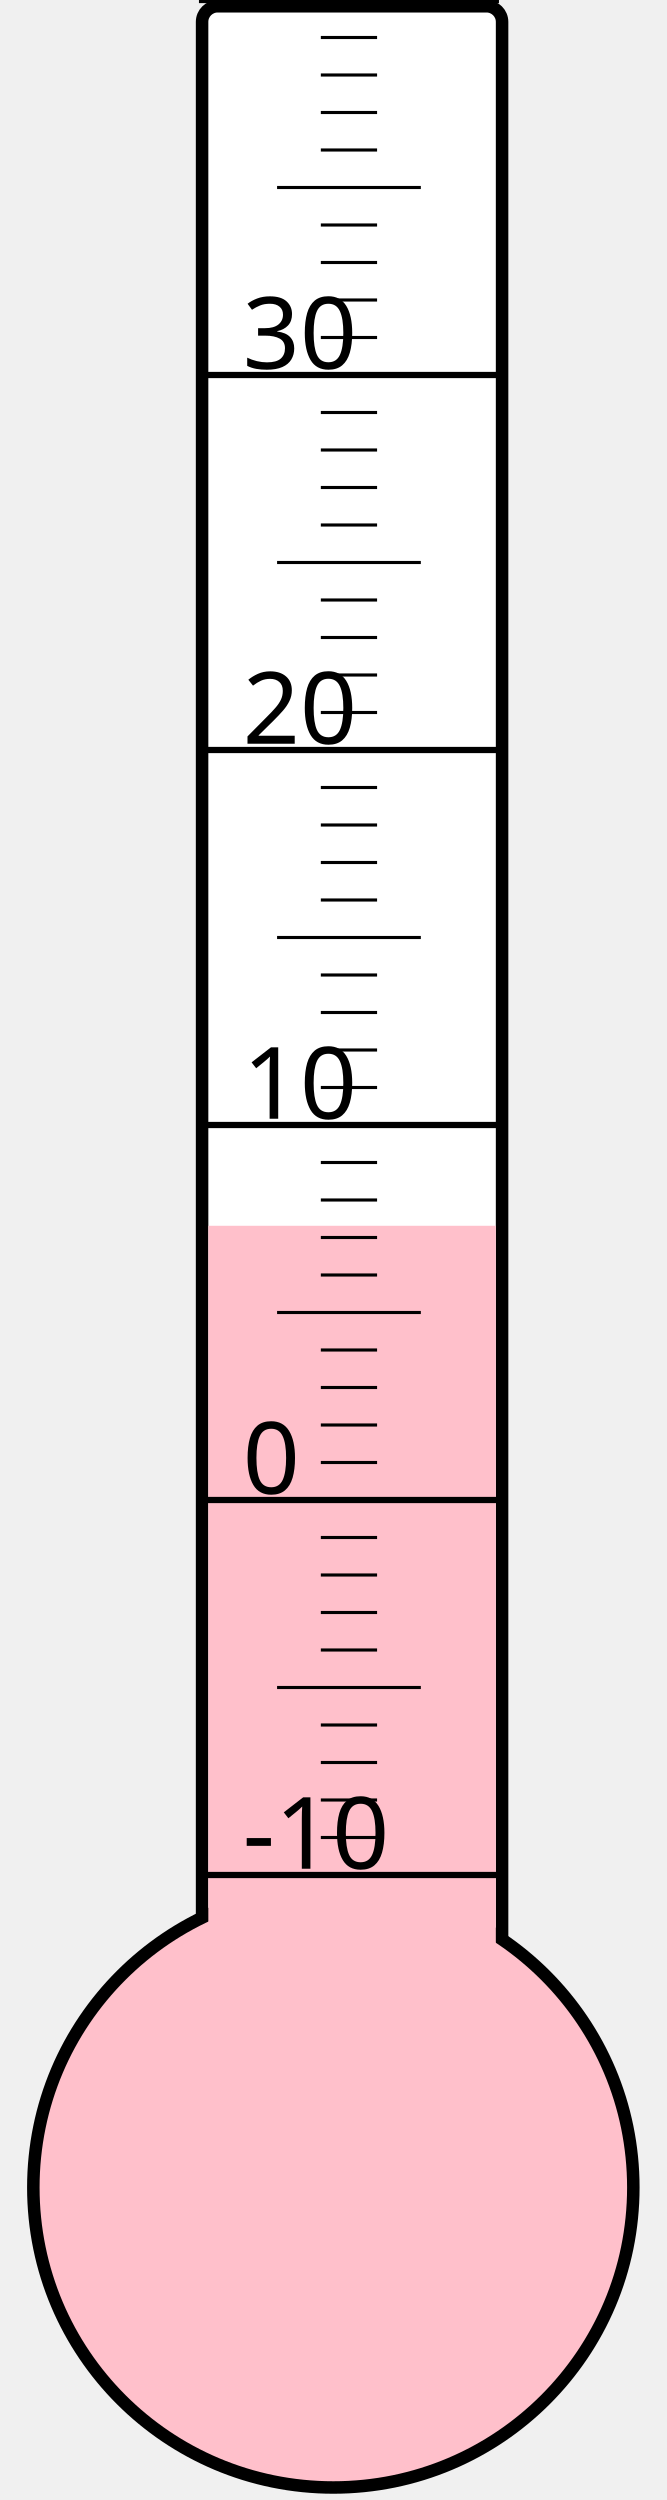
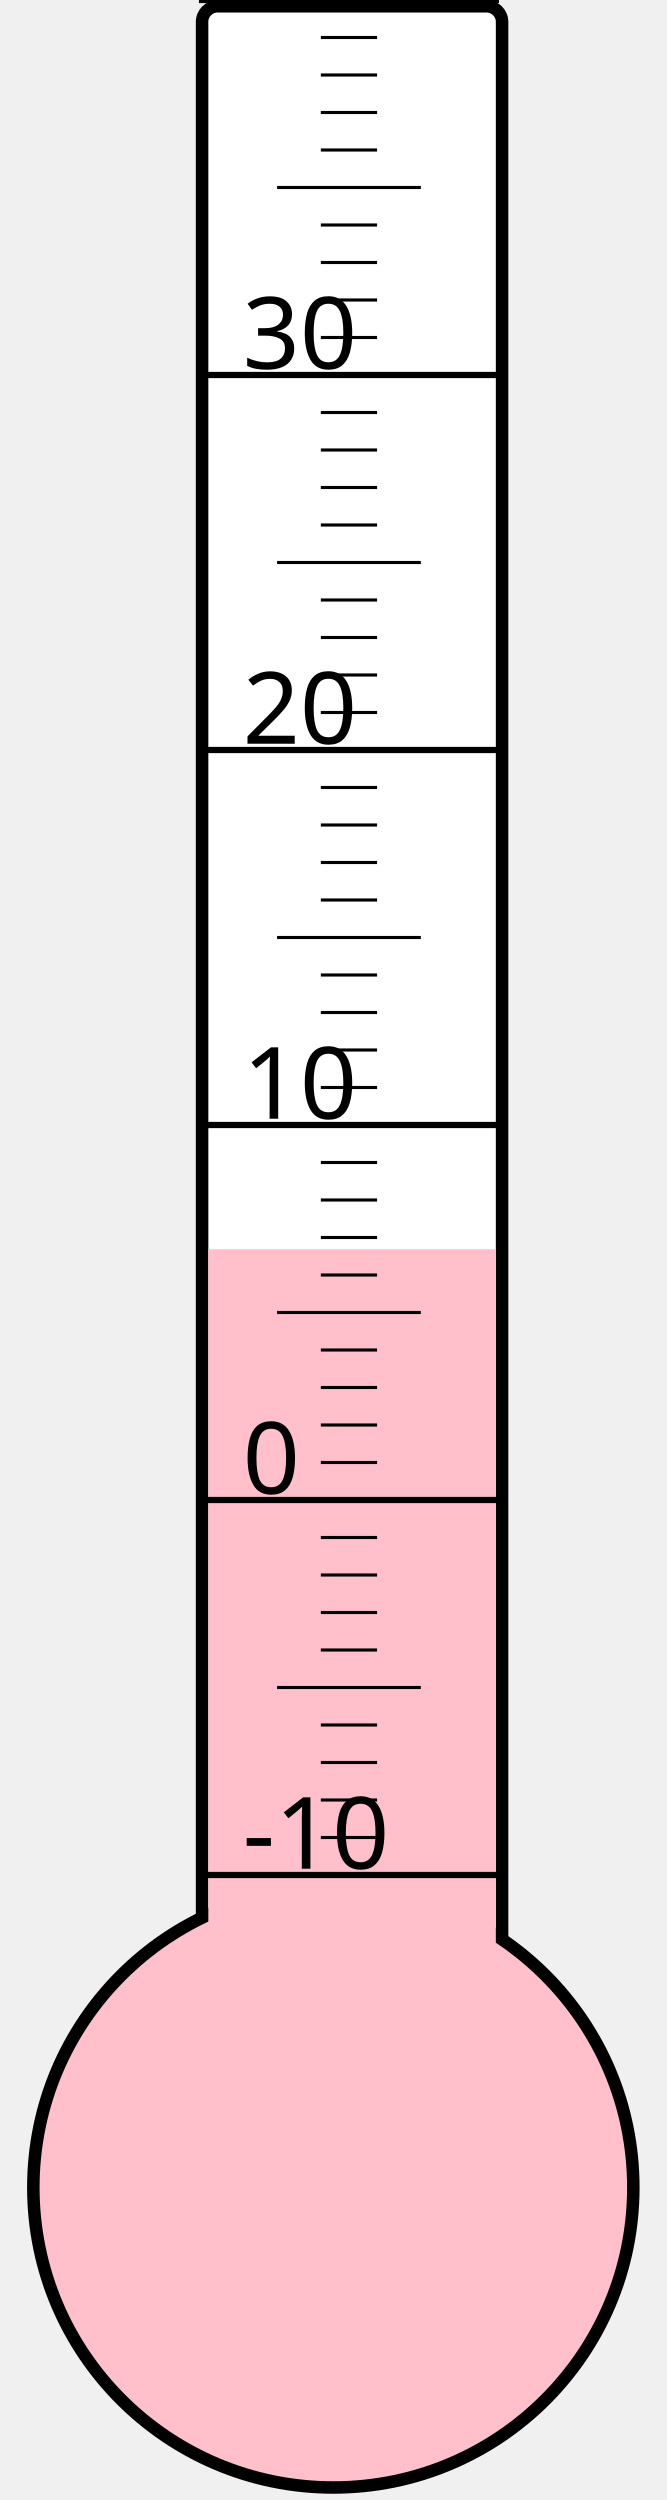
<svg xmlns="http://www.w3.org/2000/svg" width="40px" height="150px" viewBox="0 0 200 800">
  <rect width="200" height="800" x="0" y="0" style="fill: #ffffeb; fill-opacity: 0;" />
  <rect width="96" height="680" x="58" y="2" rx="5" ry="5" style="fill: white; fill-opacity: 1; stroke: black; stroke-width: 4;" />
  <circle cx="100" cy="700" r="96" style="fill: pink; stroke: black; stroke-width: 4;" />
-   <rect width="92" height="307.75" x="60" y="392.25" style="fill: pink; fill-opacity: 1; stroke-width: 0;" />
+   <rect width="92" height="300.25" x="60" y="399.75" style="fill: pink; fill-opacity: 1; stroke-width: 0;" />
  <text x="71" y="598" style="font-family: sans-serif; font-size: 24pt;">-10</text>
  <text x="71" y="478" style="font-family: sans-serif; font-size: 24pt;">0</text>
  <text x="71" y="358" style="font-family: sans-serif; font-size: 24pt;">10</text>
  <text x="71" y="238" style="font-family: sans-serif; font-size: 24pt;">20</text>
  <text x="71" y="118" style="font-family: sans-serif; font-size: 24pt;">30</text>
  <g style="stroke: black;">
    <line x1="57" y1="600" x2="153" y2="600" style="stroke-width: 2;" />
    <line x1="96" y1="588" x2="114" y2="588" style="stroke-width: 1;" />
    <line x1="96" y1="576" x2="114" y2="576" style="stroke-width: 1;" />
    <line x1="96" y1="564" x2="114" y2="564" style="stroke-width: 1;" />
    <line x1="96" y1="552" x2="114" y2="552" style="stroke-width: 1;" />
    <line x1="82" y1="540" x2="128" y2="540" style="stroke-width: 1;" />
    <line x1="96" y1="528" x2="114" y2="528" style="stroke-width: 1;" />
    <line x1="96" y1="516" x2="114" y2="516" style="stroke-width: 1;" />
    <line x1="96" y1="504" x2="114" y2="504" style="stroke-width: 1;" />
    <line x1="96" y1="492" x2="114" y2="492" style="stroke-width: 1;" />
    <line x1="57" y1="480" x2="153" y2="480" style="stroke-width: 2;" />
    <line x1="96" y1="468" x2="114" y2="468" style="stroke-width: 1;" />
    <line x1="96" y1="456" x2="114" y2="456" style="stroke-width: 1;" />
    <line x1="96" y1="444" x2="114" y2="444" style="stroke-width: 1;" />
    <line x1="96" y1="432" x2="114" y2="432" style="stroke-width: 1;" />
    <line x1="82" y1="420" x2="128" y2="420" style="stroke-width: 1;" />
    <line x1="96" y1="408" x2="114" y2="408" style="stroke-width: 1;" />
    <line x1="96" y1="396" x2="114" y2="396" style="stroke-width: 1;" />
    <line x1="96" y1="384" x2="114" y2="384" style="stroke-width: 1;" />
    <line x1="96" y1="372" x2="114" y2="372" style="stroke-width: 1;" />
    <line x1="57" y1="360" x2="153" y2="360" style="stroke-width: 2;" />
    <line x1="96" y1="348" x2="114" y2="348" style="stroke-width: 1;" />
    <line x1="96" y1="336" x2="114" y2="336" style="stroke-width: 1;" />
    <line x1="96" y1="324" x2="114" y2="324" style="stroke-width: 1;" />
    <line x1="96" y1="312" x2="114" y2="312" style="stroke-width: 1;" />
    <line x1="82" y1="300" x2="128" y2="300" style="stroke-width: 1;" />
    <line x1="96" y1="288" x2="114" y2="288" style="stroke-width: 1;" />
    <line x1="96" y1="276" x2="114" y2="276" style="stroke-width: 1;" />
    <line x1="96" y1="264" x2="114" y2="264" style="stroke-width: 1;" />
    <line x1="96" y1="252" x2="114" y2="252" style="stroke-width: 1;" />
    <line x1="57" y1="240" x2="153" y2="240" style="stroke-width: 2;" />
    <line x1="96" y1="228" x2="114" y2="228" style="stroke-width: 1;" />
    <line x1="96" y1="216" x2="114" y2="216" style="stroke-width: 1;" />
    <line x1="96" y1="204" x2="114" y2="204" style="stroke-width: 1;" />
    <line x1="96" y1="192" x2="114" y2="192" style="stroke-width: 1;" />
    <line x1="82" y1="180" x2="128" y2="180" style="stroke-width: 1;" />
    <line x1="96" y1="168" x2="114" y2="168" style="stroke-width: 1;" />
    <line x1="96" y1="156" x2="114" y2="156" style="stroke-width: 1;" />
    <line x1="96" y1="144" x2="114" y2="144" style="stroke-width: 1;" />
    <line x1="96" y1="132" x2="114" y2="132" style="stroke-width: 1;" />
    <line x1="57" y1="120" x2="153" y2="120" style="stroke-width: 2;" />
    <line x1="96" y1="108" x2="114" y2="108" style="stroke-width: 1;" />
    <line x1="96" y1="96" x2="114" y2="96" style="stroke-width: 1;" />
    <line x1="96" y1="84" x2="114" y2="84" style="stroke-width: 1;" />
    <line x1="96" y1="72" x2="114" y2="72" style="stroke-width: 1;" />
    <line x1="82" y1="60" x2="128" y2="60" style="stroke-width: 1;" />
    <line x1="96" y1="48" x2="114" y2="48" style="stroke-width: 1;" />
    <line x1="96" y1="36" x2="114" y2="36" style="stroke-width: 1;" />
    <line x1="96" y1="24" x2="114" y2="24" style="stroke-width: 1;" />
    <line x1="96" y1="12" x2="114" y2="12" style="stroke-width: 1;" />
    <line x1="57" y1="0" x2="153" y2="0" style="stroke-width: 2;" />
  </g>
</svg>
